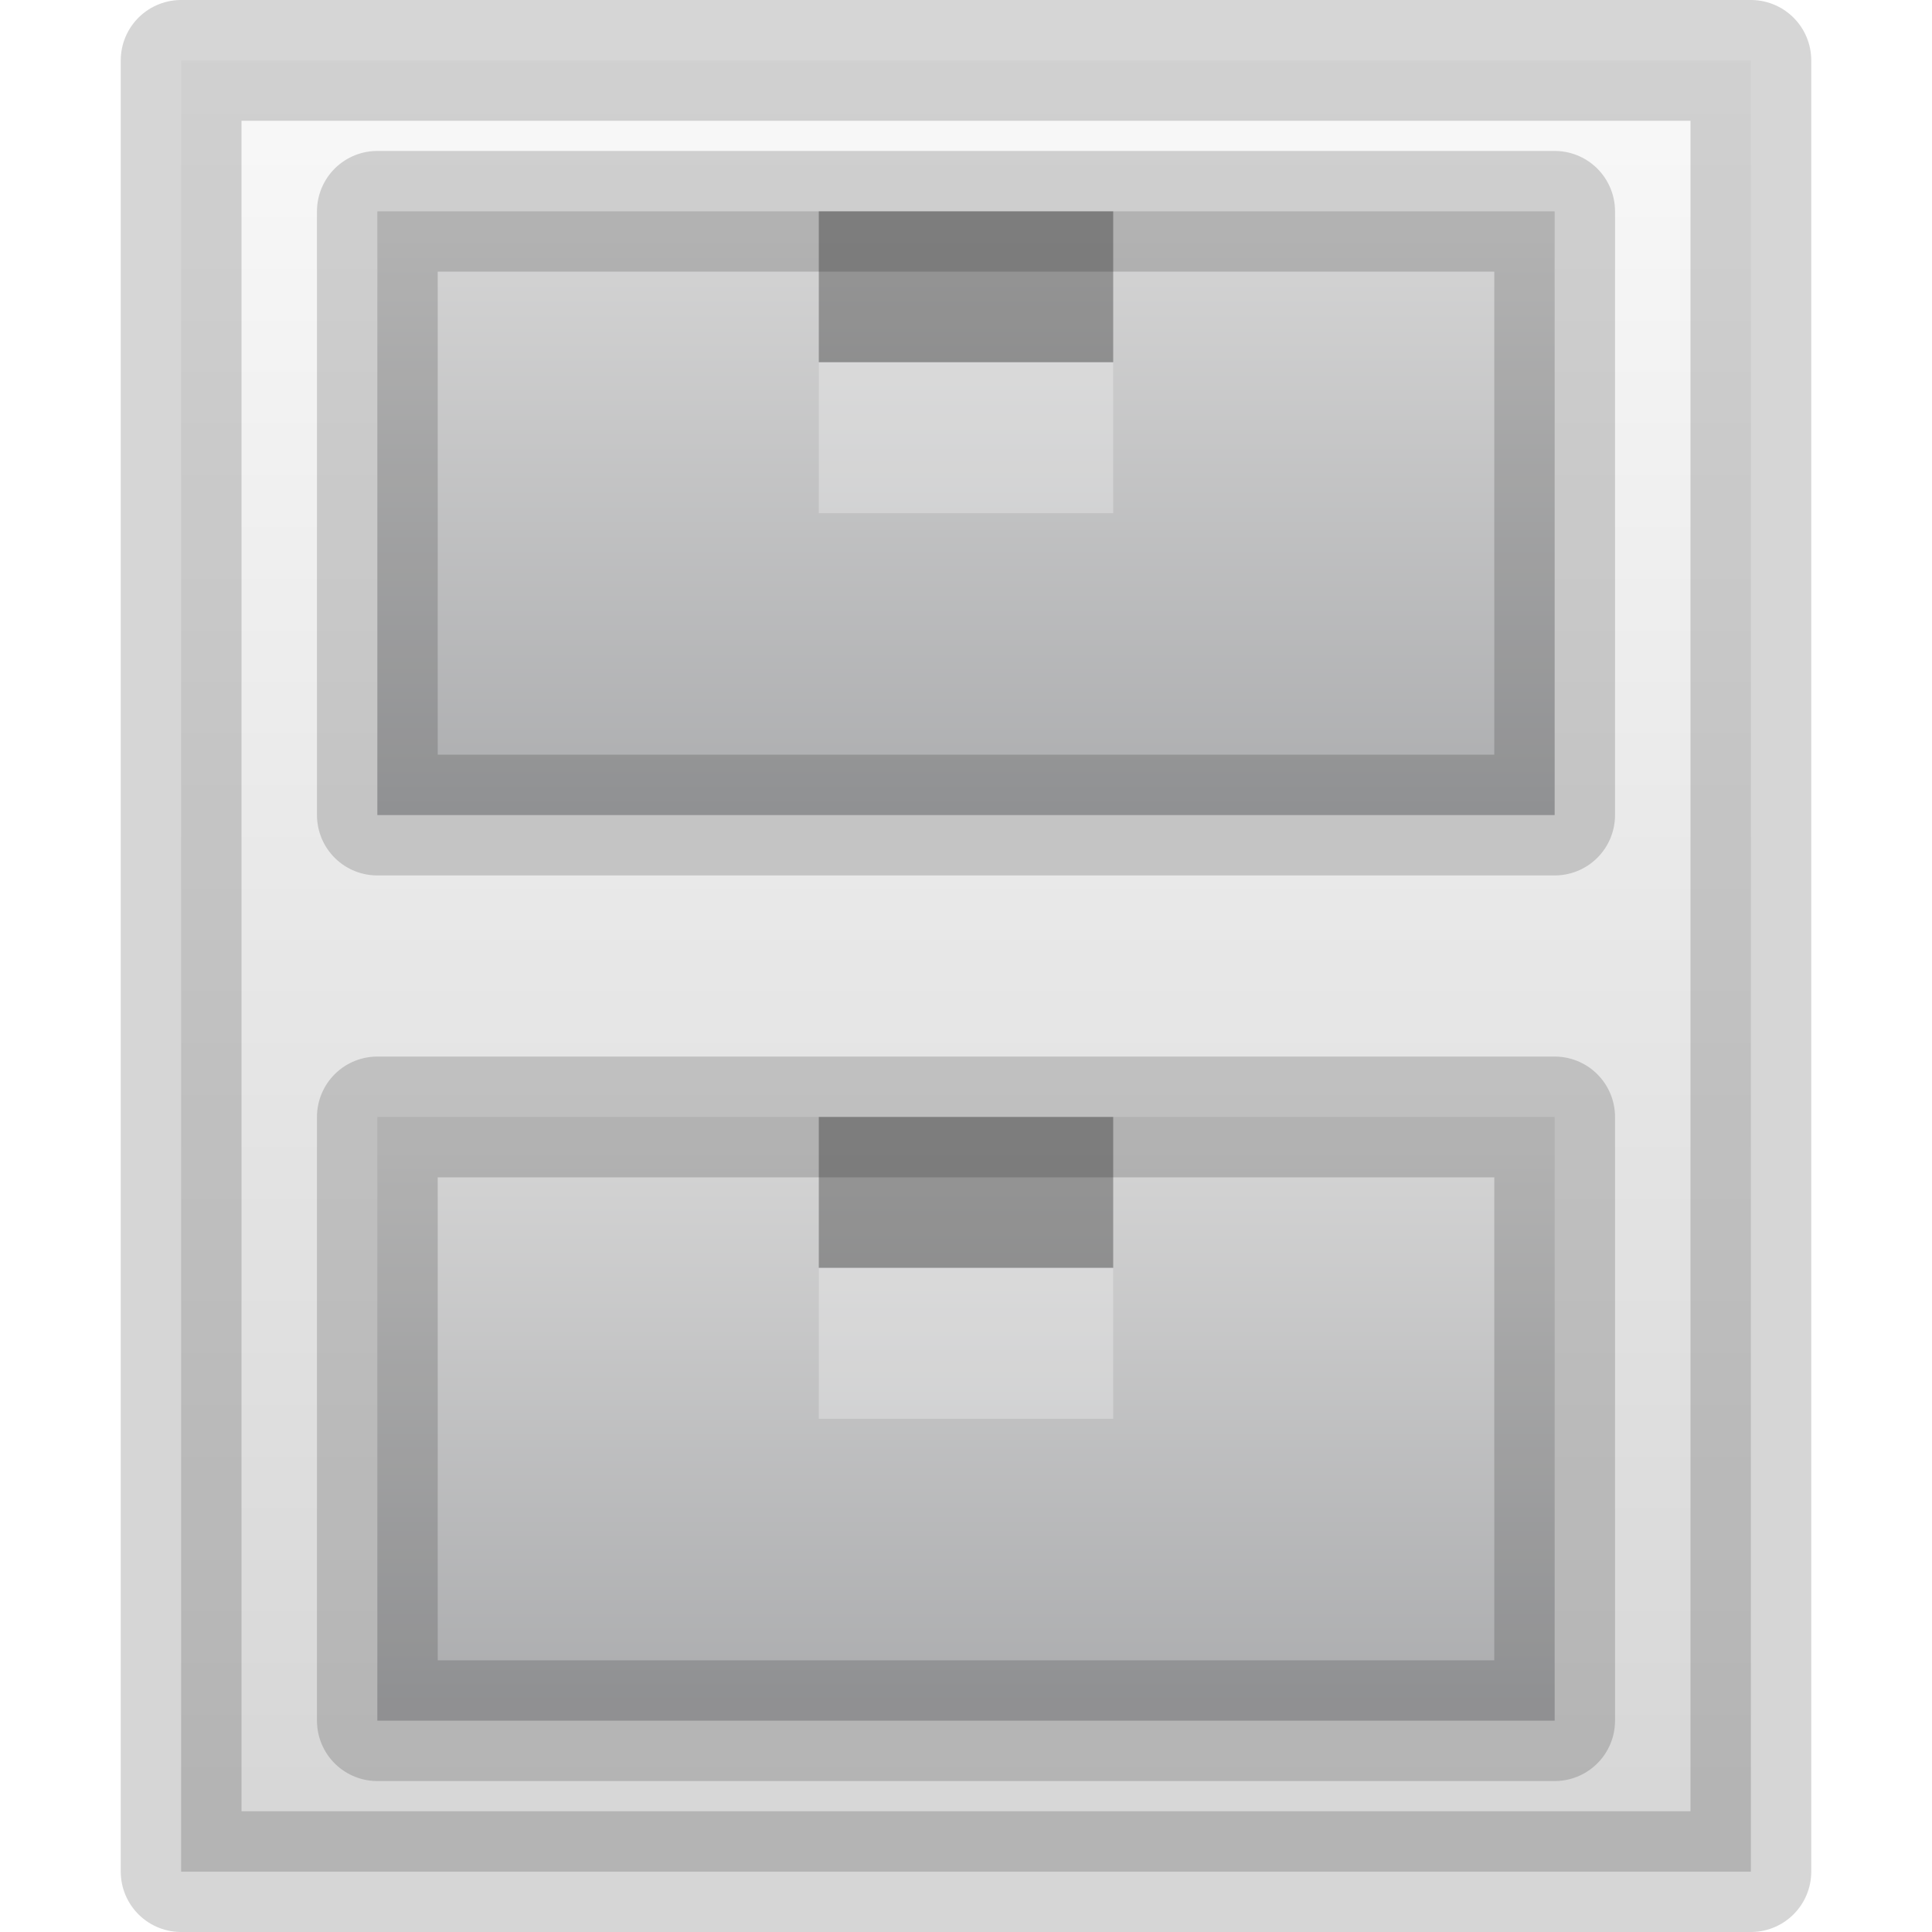
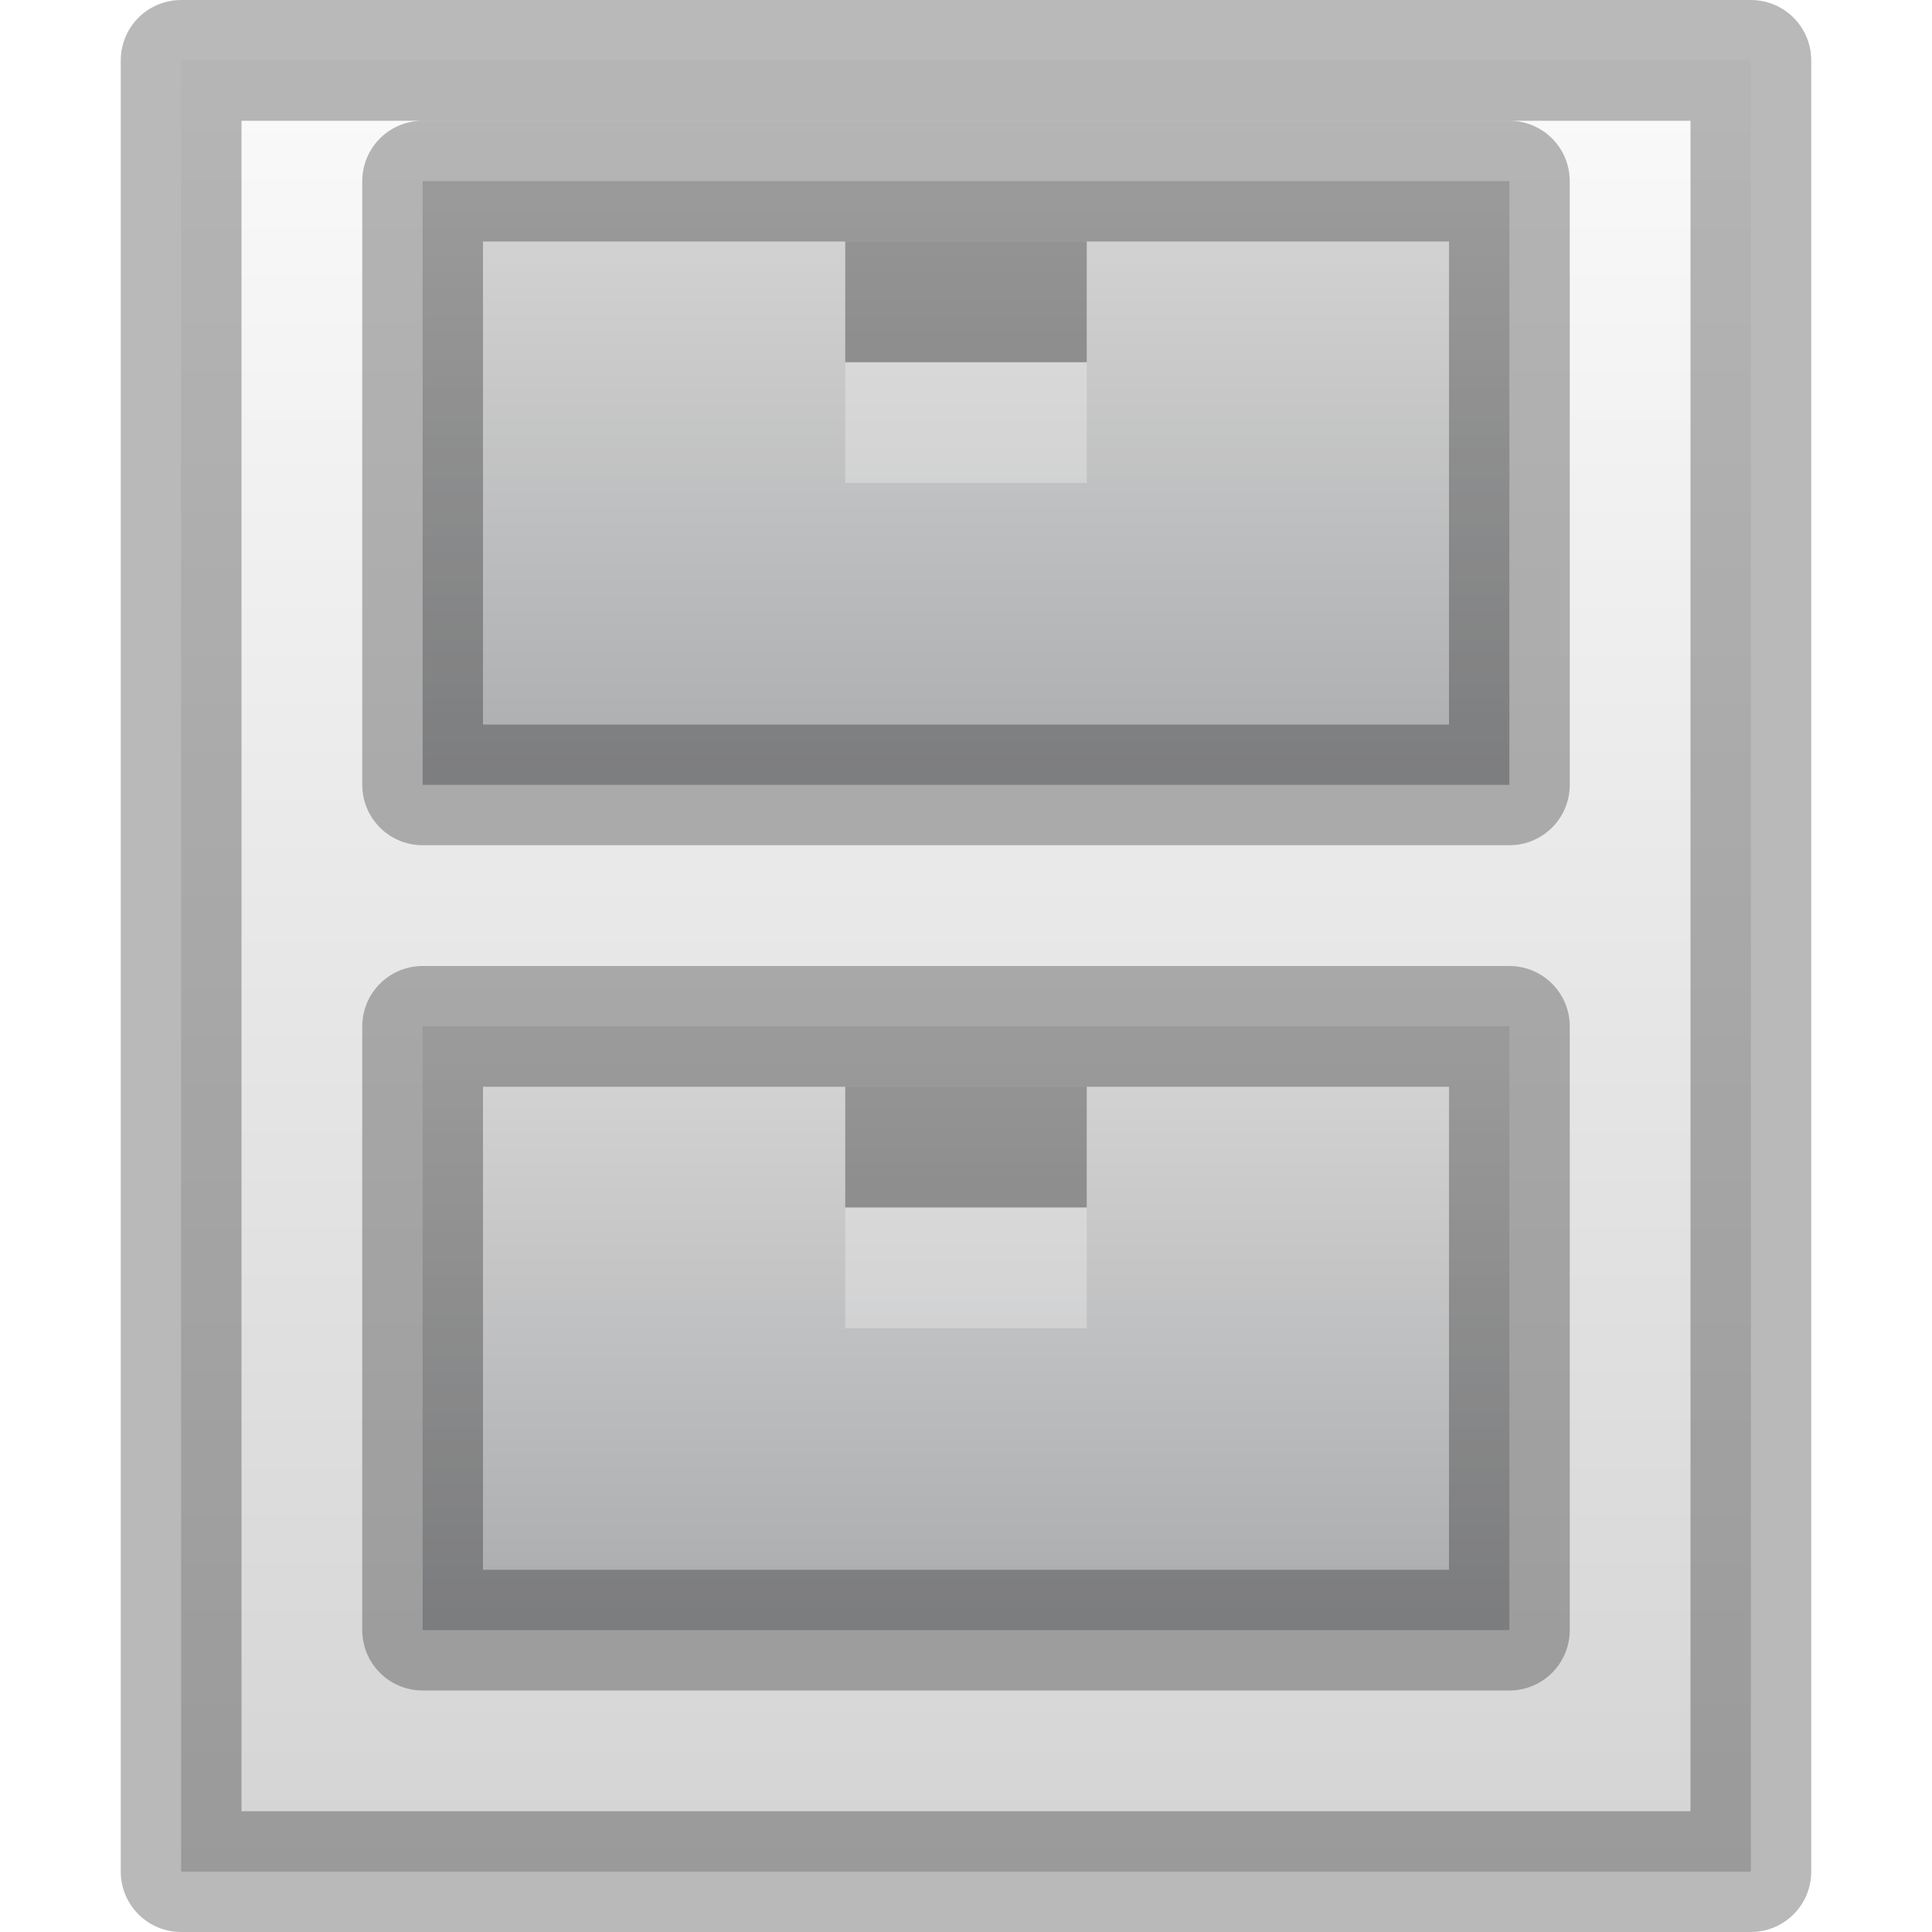
- <svg xmlns="http://www.w3.org/2000/svg" xmlns:xlink="http://www.w3.org/1999/xlink" width="16" height="16" viewBox="0 0 16 16" version="1.1" id="svg8">
+ <svg xmlns="http://www.w3.org/2000/svg" xmlns:xlink="http://www.w3.org/1999/xlink" id="svg8" version="1.1" viewBox="0 0 16 16" height="16" width="16">
  <defs id="defs2">
    <linearGradient id="linearGradient1077">
-       <stop id="stop1073" offset="0" style="stop-color:#fafafa;stop-opacity:1" />
-       <stop id="stop1075" offset="1" style="stop-color:#d4d4d4;stop-opacity:1" />
+       <stop style="stop-color:#fafafa;stop-opacity:1" offset="0" id="stop1073" />
+       <stop style="stop-color:#d4d4d4;stop-opacity:1" offset="1" id="stop1075" />
    </linearGradient>
    <linearGradient id="linearGradient999">
-       <stop style="stop-color:#d4d4d4;stop-opacity:1" offset="0" id="stop995" />
-       <stop style="stop-color:#abacae;stop-opacity:1" offset="1" id="stop997" />
+       <stop id="stop995" offset="0" style="stop-color:#d4d4d4;stop-opacity:1" />
+       <stop id="stop997" offset="1" style="stop-color:#abacae;stop-opacity:1" />
    </linearGradient>
    <linearGradient id="linearGradient983">
-       <stop style="stop-color:#d4d4d4;stop-opacity:1;" offset="0" id="stop979" />
-       <stop style="stop-color:#abacae;stop-opacity:1" offset="1" id="stop981" />
+       <stop id="stop979" offset="0" style="stop-color:#d4d4d4;stop-opacity:1;" />
+       <stop id="stop981" offset="1" style="stop-color:#abacae;stop-opacity:1" />
    </linearGradient>
-     <linearGradient xlink:href="#linearGradient1077" id="linearGradient985" x1="24.4" y1="283.175" x2="24.4" y2="386.092" gradientUnits="userSpaceOnUse" gradientTransform="matrix(0.1477273,0,0,0.1578947,-1.454546,-44.83691)" />
-     <linearGradient xlink:href="#linearGradient983" id="linearGradient993" x1="47.609" y1="296.633" x2="47.609" y2="331.633" gradientUnits="userSpaceOnUse" gradientTransform="matrix(0.121875,0,0,0.1388885,0.07812547,-39.24068)" />
-     <linearGradient xlink:href="#linearGradient999" id="linearGradient1001" x1="53.411" y1="336.133" x2="53.411" y2="371.133" gradientUnits="userSpaceOnUse" gradientTransform="matrix(0.121875,0,0,0.1315784,0.07812547,-34.71481)" />
+     <linearGradient gradientTransform="matrix(0.1477273,0,0,0.1578947,-1.454546,-44.83691)" gradientUnits="userSpaceOnUse" y2="382.134" x2="20" y1="287.134" x1="20" id="linearGradient985" xlink:href="#linearGradient1077" />
+     <linearGradient gradientTransform="matrix(0.1125,0,0,0.1388885,0.6875001,-39.49066)" gradientUnits="userSpaceOnUse" y2="331.633" x2="47.609" y1="296.633" x1="47.609" id="linearGradient993" xlink:href="#linearGradient983" />
+     <linearGradient gradientTransform="matrix(0.1125,0,0,0.1315784,0.6875001,-35.46478)" gradientUnits="userSpaceOnUse" y2="371.133" x2="53.411" y1="336.133" x1="53.411" id="linearGradient1001" xlink:href="#linearGradient999" />
  </defs>
-   <rect y="0.5" x="1.5" height="15" width="13" id="rect823" style="opacity:1;fill:url(#linearGradient985);fill-opacity:1;fill-rule:nonzero;stroke:#000000;stroke-width:1;stroke-linecap:round;stroke-linejoin:round;stroke-miterlimit:4;stroke-dasharray:none;stroke-opacity:0.161" />
-   <rect y="1.75" x="3.125" height="5" width="9.75" id="rect823-3" style="opacity:1;fill:url(#linearGradient993);fill-opacity:1;fill-rule:nonzero;stroke:#000000;stroke-width:1;stroke-linecap:round;stroke-linejoin:round;stroke-miterlimit:4;stroke-dasharray:none;stroke-opacity:0.161" />
-   <rect y="9.25" x="3.125" height="5" width="9.75" id="rect823-3-6" style="opacity:1;fill:url(#linearGradient1001);fill-opacity:1;fill-rule:nonzero;stroke:#000000;stroke-width:1;stroke-linecap:round;stroke-linejoin:round;stroke-miterlimit:4;stroke-dasharray:none;stroke-opacity:0.161" />
-   <rect y="9.25" x="6.781" height="1.25" width="2.438" id="rect910" style="opacity:0.3;fill:#000000;fill-opacity:1;fill-rule:nonzero;stroke:none;stroke-width:4;stroke-linecap:round;stroke-linejoin:miter;stroke-miterlimit:4;stroke-dasharray:none;stroke-opacity:0.005" />
-   <rect y="8.547" x="2.896" height="5.156" width="10.359" id="rect823-3-7-5" style="opacity:1;fill:none;fill-opacity:1;fill-rule:nonzero;stroke:none;stroke-width:1;stroke-linecap:round;stroke-linejoin:round;stroke-miterlimit:4;stroke-dasharray:none;stroke-opacity:0.22" />
-   <rect y="1.75" x="6.781" height="1.25" width="2.438" id="rect910-2" style="opacity:0.3;fill:#000000;fill-opacity:1;fill-rule:nonzero;stroke:none;stroke-width:4;stroke-linecap:round;stroke-linejoin:miter;stroke-miterlimit:4;stroke-dasharray:none;stroke-opacity:0.005" />
-   <rect y="10.5" x="6.781" height="1.25" width="2.438" id="rect910-3" style="opacity:0.3;fill:#fafafa;fill-opacity:1;fill-rule:nonzero;stroke:none;stroke-width:4;stroke-linecap:round;stroke-linejoin:miter;stroke-miterlimit:4;stroke-dasharray:none;stroke-opacity:0.005" />
-   <rect y="3" x="6.781" height="1.25" width="2.438" id="rect910-2-6" style="opacity:0.3;fill:#fafafa;fill-opacity:1;fill-rule:nonzero;stroke:none;stroke-width:4;stroke-linecap:round;stroke-linejoin:miter;stroke-miterlimit:4;stroke-dasharray:none;stroke-opacity:0.005" />
+   <rect style="opacity:1;fill:url(#linearGradient985);fill-opacity:1;fill-rule:nonzero;stroke:#000000;stroke-width:1;stroke-linecap:round;stroke-linejoin:round;stroke-miterlimit:4;stroke-dasharray:none;stroke-opacity:0.275" id="rect823" width="13" height="15" x="1.5" y="0.5" />
+   <rect style="opacity:1;fill:url(#linearGradient993);fill-opacity:1;fill-rule:nonzero;stroke:#000000;stroke-width:1;stroke-linecap:round;stroke-linejoin:round;stroke-miterlimit:4;stroke-dasharray:none;stroke-opacity:0.275" id="rect823-3" width="9" height="5" x="3.5" y="1.5" />
+   <rect style="opacity:1;fill:url(#linearGradient1001);fill-opacity:1;fill-rule:nonzero;stroke:#000000;stroke-width:1;stroke-linecap:round;stroke-linejoin:round;stroke-miterlimit:4;stroke-dasharray:none;stroke-opacity:0.275" id="rect823-3-6" width="9" height="5" x="3.5" y="8.5" />
+   <rect style="opacity:0.3;fill:#000000;fill-opacity:1;fill-rule:nonzero;stroke:none;stroke-width:4;stroke-linecap:round;stroke-linejoin:miter;stroke-miterlimit:4;stroke-dasharray:none;stroke-opacity:0.005" id="rect910" width="2" height="1" x="7" y="9" />
+   <rect style="opacity:1;fill:none;fill-opacity:1;fill-rule:nonzero;stroke:none;stroke-width:1;stroke-linecap:round;stroke-linejoin:round;stroke-miterlimit:4;stroke-dasharray:none;stroke-opacity:0.22" id="rect823-3-7-5" width="10.359" height="5.156" x="2.896" y="8.547" />
+   <rect style="opacity:0.3;fill:#000000;fill-opacity:1;fill-rule:nonzero;stroke:none;stroke-width:4;stroke-linecap:round;stroke-linejoin:miter;stroke-miterlimit:4;stroke-dasharray:none;stroke-opacity:0.005" id="rect910-2" width="2" height="1" x="7" y="2" />
+   <rect style="opacity:0.3;fill:#fafafa;fill-opacity:1;fill-rule:nonzero;stroke:none;stroke-width:4;stroke-linecap:round;stroke-linejoin:miter;stroke-miterlimit:4;stroke-dasharray:none;stroke-opacity:0.005" id="rect910-3" width="2" height="1" x="7" y="10" />
+   <rect style="opacity:0.3;fill:#fafafa;fill-opacity:1;fill-rule:nonzero;stroke:none;stroke-width:4;stroke-linecap:round;stroke-linejoin:miter;stroke-miterlimit:4;stroke-dasharray:none;stroke-opacity:0.005" id="rect910-2-6" width="2" height="1" x="7" y="3" />
</svg>
